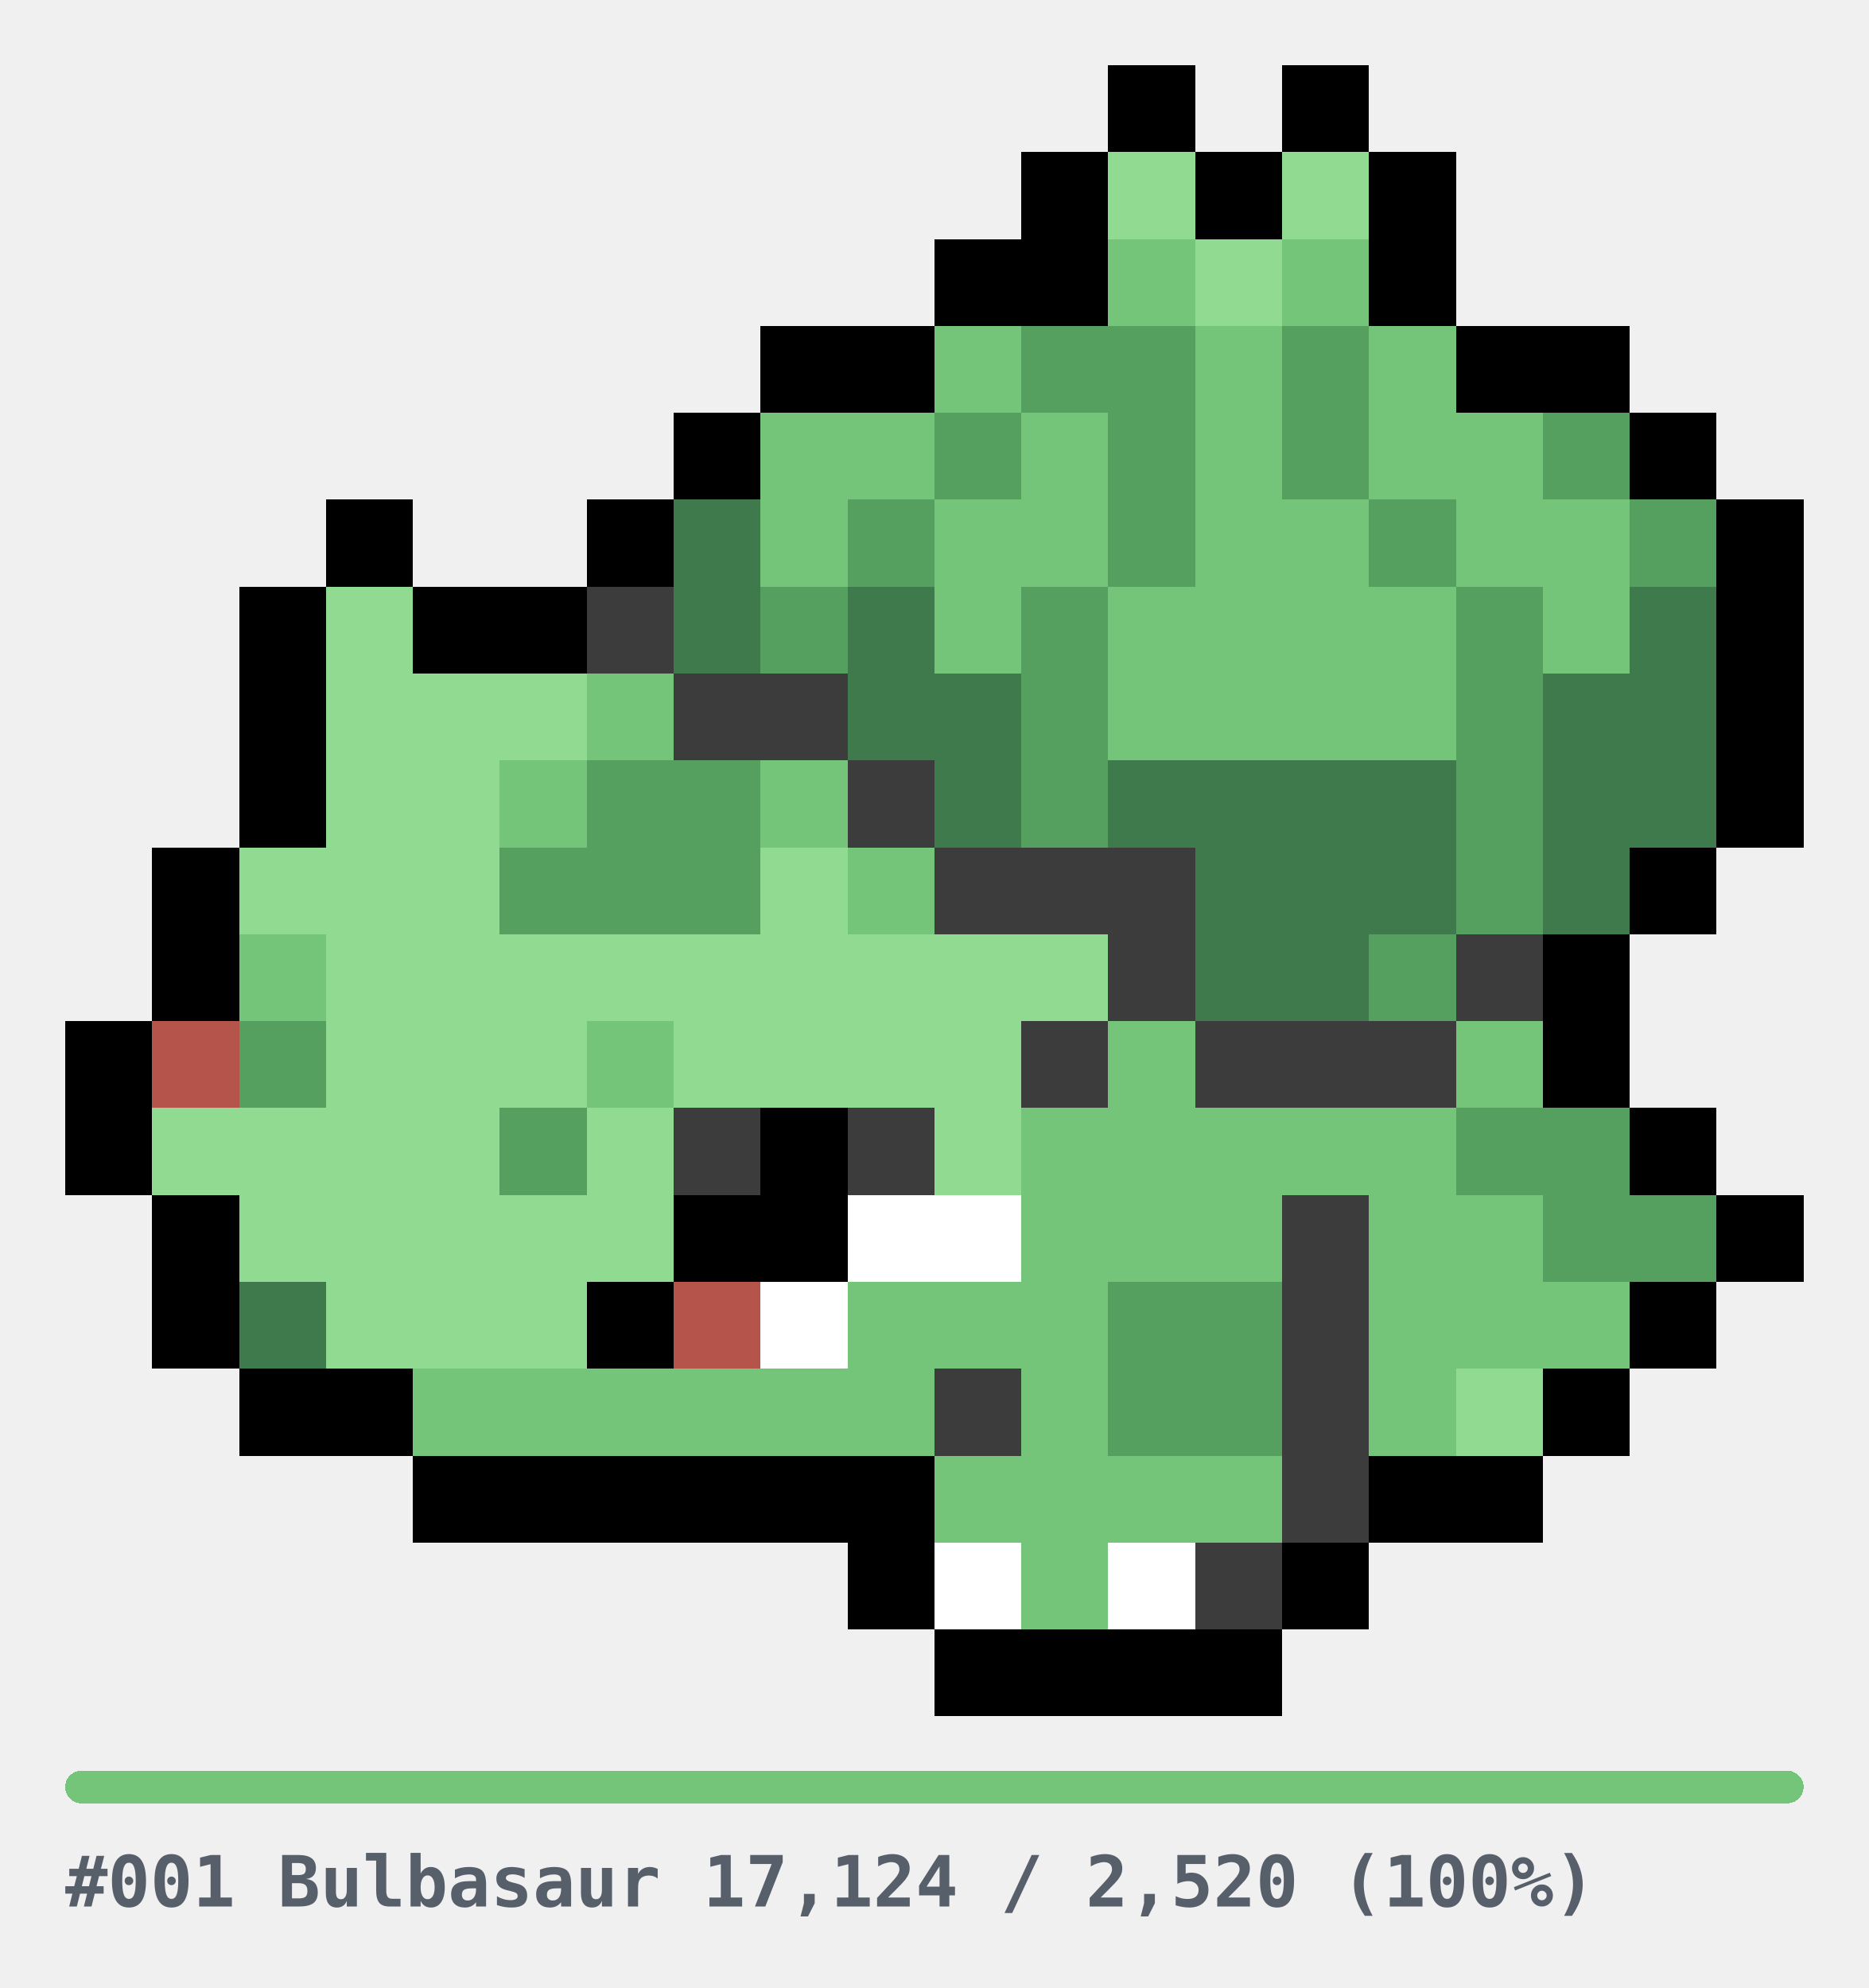
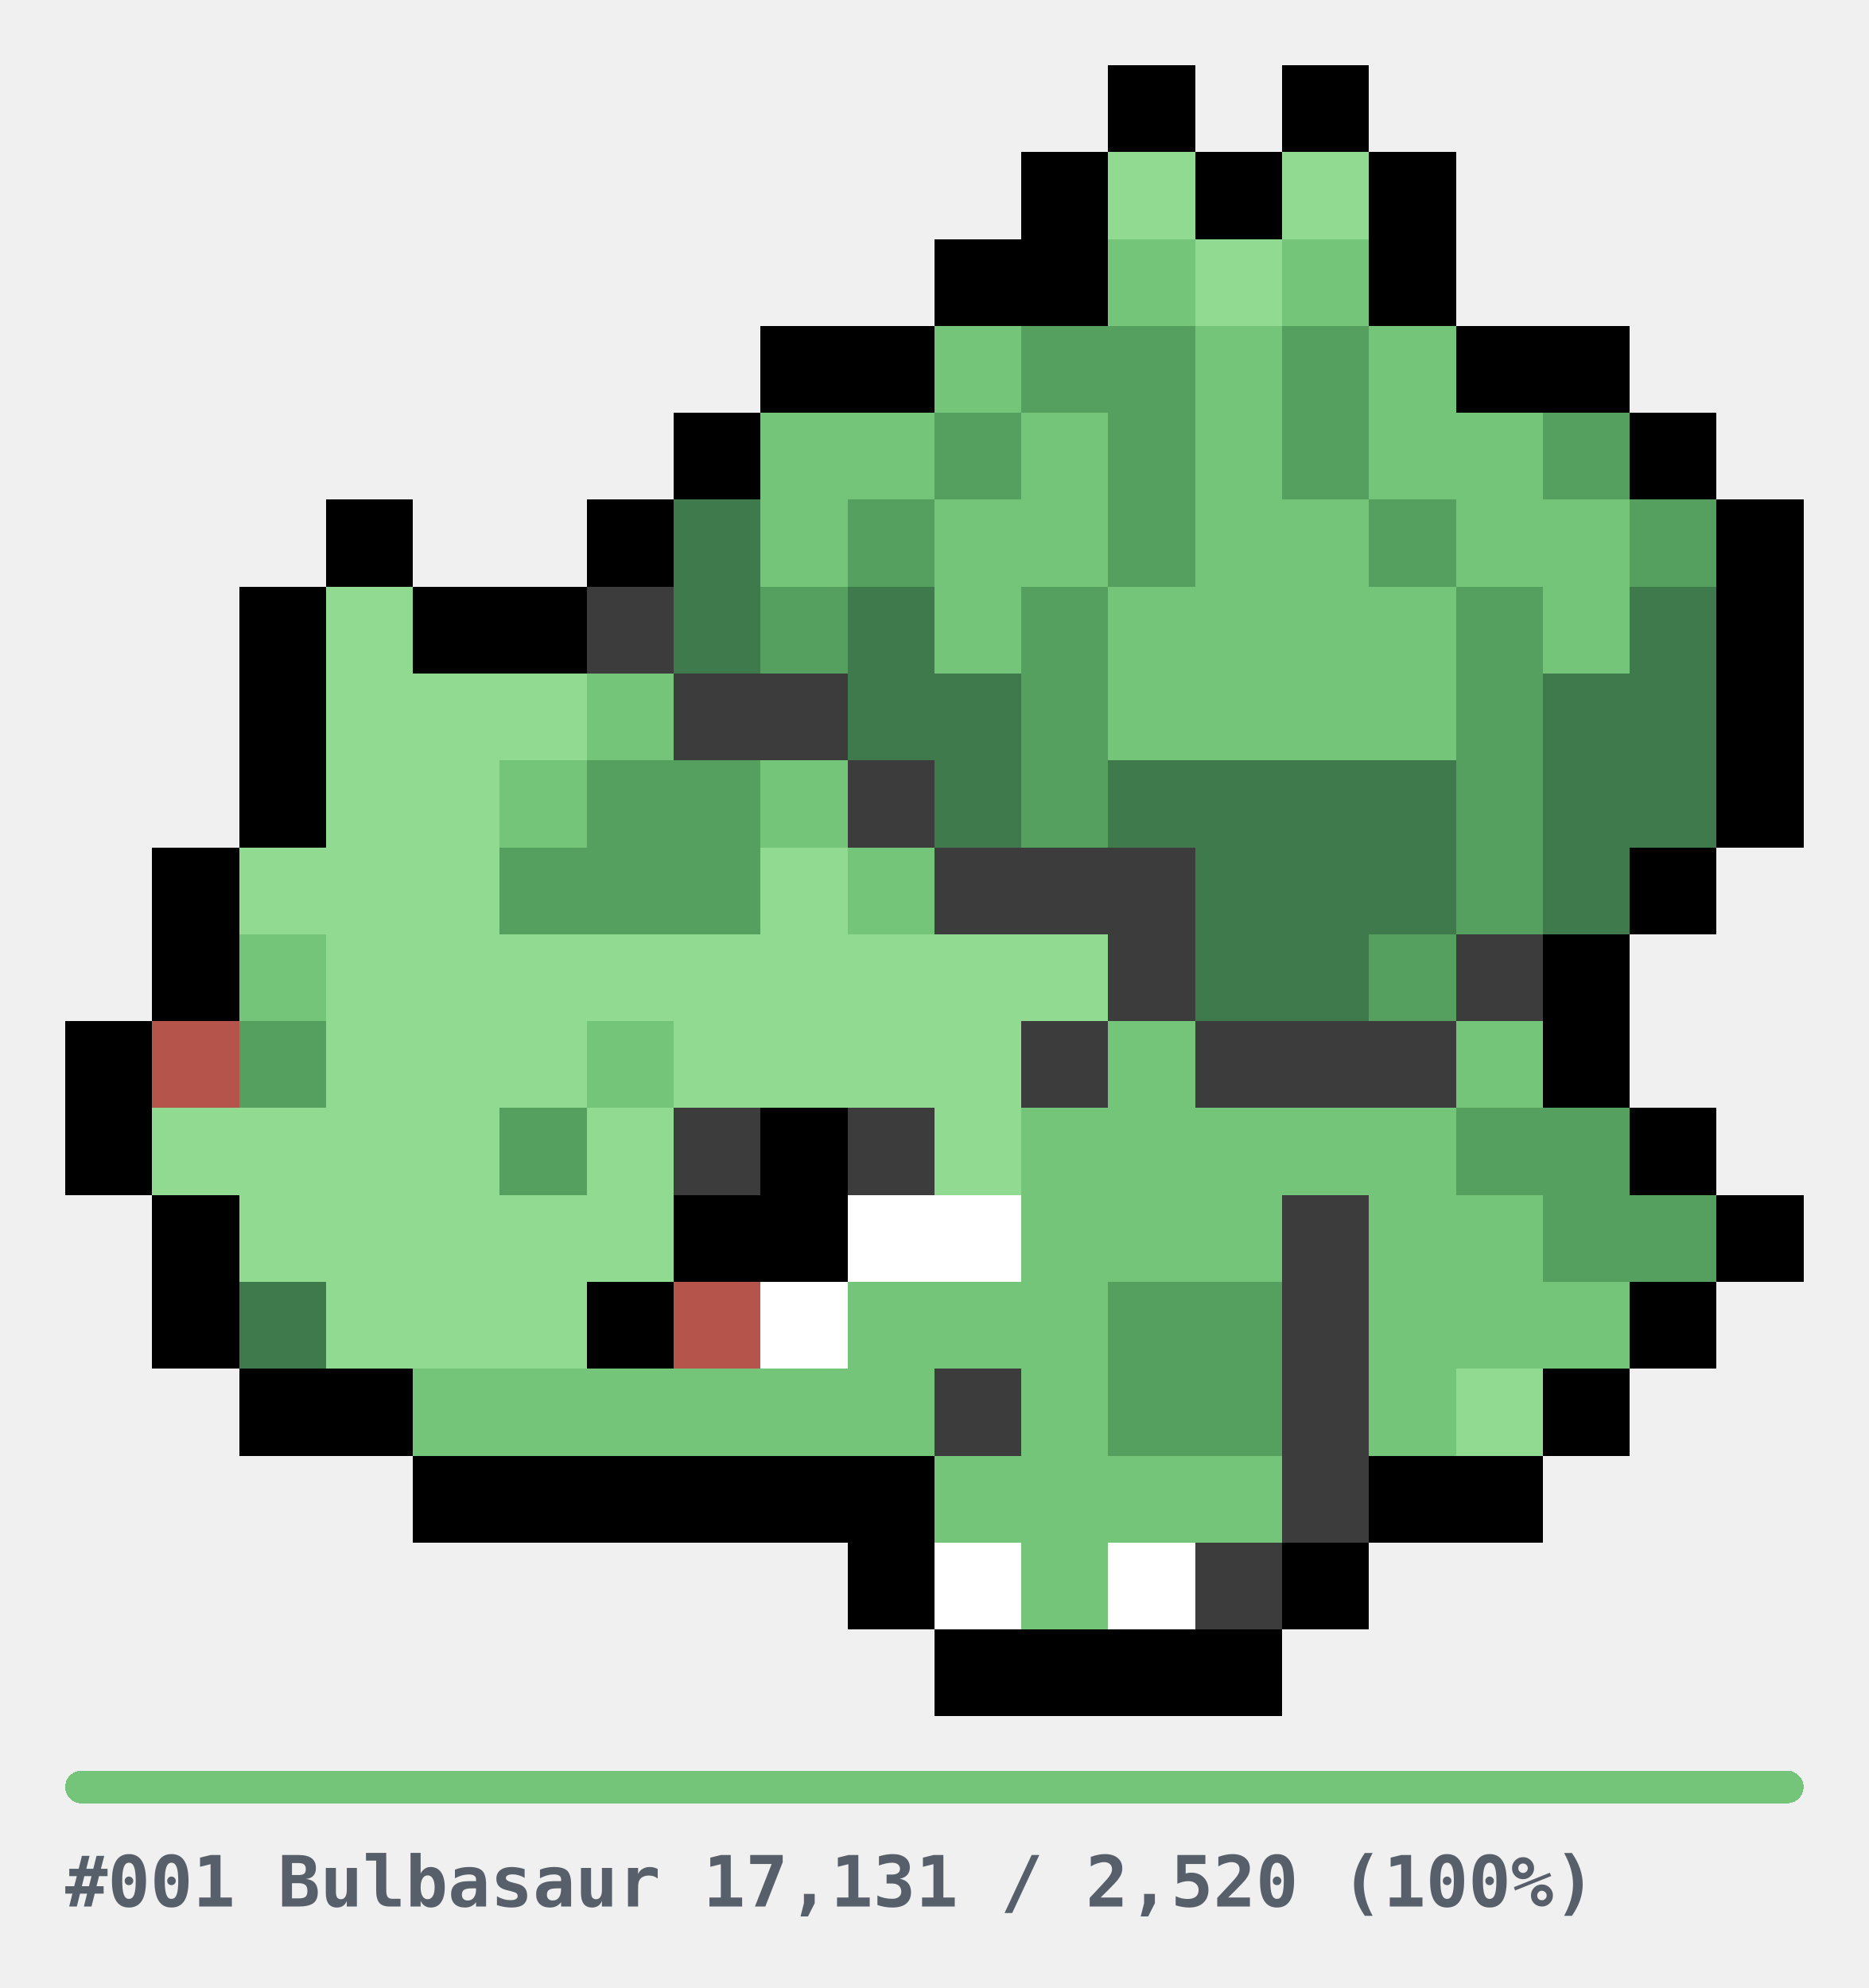
<svg xmlns="http://www.w3.org/2000/svg" width="344" height="366" viewBox="0 0 344 366" role="img" shape-rendering="crispEdges">
  <style>
.u{fill:#E6E6E6}.bar{fill:#E6E6E6}
.cap{fill:#57606A;font-family:ui-monospace,SFMono-Regular,Menlo,Consolas,monospace;font-size:13px;font-weight:600}
@media(prefers-color-scheme:dark){.u{fill:#2A2A2A}.bar{fill:#2A2A2A}.cap{fill:#8B949E}}
</style>
  <g transform="translate(12,12)">
    <rect x="192" y="0" width="16" height="16" fill="#000000" />
    <rect x="224" y="0" width="16" height="16" fill="#000000" />
    <rect x="176" y="16" width="16" height="16" fill="#000000" />
    <rect x="192" y="16" width="16" height="16" fill="#90DA92" />
    <rect x="208" y="16" width="16" height="16" fill="#000000" />
    <rect x="224" y="16" width="16" height="16" fill="#90DA92" />
    <rect x="240" y="16" width="16" height="16" fill="#000000" />
    <rect x="160" y="32" width="16" height="16" fill="#000000" />
    <rect x="176" y="32" width="16" height="16" fill="#000000" />
    <rect x="192" y="32" width="16" height="16" fill="#74C47A" />
    <rect x="208" y="32" width="16" height="16" fill="#90DA92" />
    <rect x="224" y="32" width="16" height="16" fill="#74C47A" />
    <rect x="240" y="32" width="16" height="16" fill="#000000" />
    <rect x="128" y="48" width="16" height="16" fill="#000000" />
    <rect x="144" y="48" width="16" height="16" fill="#000000" />
    <rect x="160" y="48" width="16" height="16" fill="#74C47A" />
    <rect x="176" y="48" width="16" height="16" fill="#55A05E" />
    <rect x="192" y="48" width="16" height="16" fill="#55A05E" />
    <rect x="208" y="48" width="16" height="16" fill="#74C47A" />
    <rect x="224" y="48" width="16" height="16" fill="#55A05E" />
    <rect x="240" y="48" width="16" height="16" fill="#74C47A" />
    <rect x="256" y="48" width="16" height="16" fill="#000000" />
    <rect x="272" y="48" width="16" height="16" fill="#000000" />
    <rect x="112" y="64" width="16" height="16" fill="#000000" />
    <rect x="128" y="64" width="16" height="16" fill="#74C47A" />
    <rect x="144" y="64" width="16" height="16" fill="#74C47A" />
    <rect x="160" y="64" width="16" height="16" fill="#55A05E" />
    <rect x="176" y="64" width="16" height="16" fill="#74C47A" />
    <rect x="192" y="64" width="16" height="16" fill="#55A05E" />
    <rect x="208" y="64" width="16" height="16" fill="#74C47A" />
    <rect x="224" y="64" width="16" height="16" fill="#55A05E" />
    <rect x="240" y="64" width="16" height="16" fill="#74C47A" />
    <rect x="256" y="64" width="16" height="16" fill="#74C47A" />
    <rect x="272" y="64" width="16" height="16" fill="#55A05E" />
    <rect x="288" y="64" width="16" height="16" fill="#000000" />
    <rect x="48" y="80" width="16" height="16" fill="#000000" />
    <rect x="96" y="80" width="16" height="16" fill="#000000" />
    <rect x="112" y="80" width="16" height="16" fill="#3F7A4C" />
    <rect x="128" y="80" width="16" height="16" fill="#74C47A" />
    <rect x="144" y="80" width="16" height="16" fill="#55A05E" />
    <rect x="160" y="80" width="16" height="16" fill="#74C47A" />
    <rect x="176" y="80" width="16" height="16" fill="#74C47A" />
    <rect x="192" y="80" width="16" height="16" fill="#55A05E" />
    <rect x="208" y="80" width="16" height="16" fill="#74C47A" />
    <rect x="224" y="80" width="16" height="16" fill="#74C47A" />
    <rect x="240" y="80" width="16" height="16" fill="#55A05E" />
    <rect x="256" y="80" width="16" height="16" fill="#74C47A" />
    <rect x="272" y="80" width="16" height="16" fill="#74C47A" />
    <rect x="288" y="80" width="16" height="16" fill="#55A05E" />
    <rect x="304" y="80" width="16" height="16" fill="#000000" />
    <rect x="32" y="96" width="16" height="16" fill="#000000" />
    <rect x="48" y="96" width="16" height="16" fill="#90DA92" />
    <rect x="64" y="96" width="16" height="16" fill="#000000" />
    <rect x="80" y="96" width="16" height="16" fill="#000000" />
    <rect x="96" y="96" width="16" height="16" fill="#3C3C3C" />
    <rect x="112" y="96" width="16" height="16" fill="#3F7A4C" />
    <rect x="128" y="96" width="16" height="16" fill="#55A05E" />
    <rect x="144" y="96" width="16" height="16" fill="#3F7A4C" />
    <rect x="160" y="96" width="16" height="16" fill="#74C47A" />
    <rect x="176" y="96" width="16" height="16" fill="#55A05E" />
    <rect x="192" y="96" width="16" height="16" fill="#74C47A" />
    <rect x="208" y="96" width="16" height="16" fill="#74C47A" />
    <rect x="224" y="96" width="16" height="16" fill="#74C47A" />
    <rect x="240" y="96" width="16" height="16" fill="#74C47A" />
    <rect x="256" y="96" width="16" height="16" fill="#55A05E" />
    <rect x="272" y="96" width="16" height="16" fill="#74C47A" />
    <rect x="288" y="96" width="16" height="16" fill="#3F7A4C" />
    <rect x="304" y="96" width="16" height="16" fill="#000000" />
    <rect x="32" y="112" width="16" height="16" fill="#000000" />
    <rect x="48" y="112" width="16" height="16" fill="#90DA92" />
    <rect x="64" y="112" width="16" height="16" fill="#90DA92" />
    <rect x="80" y="112" width="16" height="16" fill="#90DA92" />
    <rect x="96" y="112" width="16" height="16" fill="#74C47A" />
    <rect x="112" y="112" width="16" height="16" fill="#3C3C3C" />
    <rect x="128" y="112" width="16" height="16" fill="#3C3C3C" />
    <rect x="144" y="112" width="16" height="16" fill="#3F7A4C" />
    <rect x="160" y="112" width="16" height="16" fill="#3F7A4C" />
    <rect x="176" y="112" width="16" height="16" fill="#55A05E" />
    <rect x="192" y="112" width="16" height="16" fill="#74C47A" />
    <rect x="208" y="112" width="16" height="16" fill="#74C47A" />
    <rect x="224" y="112" width="16" height="16" fill="#74C47A" />
    <rect x="240" y="112" width="16" height="16" fill="#74C47A" />
    <rect x="256" y="112" width="16" height="16" fill="#55A05E" />
    <rect x="272" y="112" width="16" height="16" fill="#3F7A4C" />
    <rect x="288" y="112" width="16" height="16" fill="#3F7A4C" />
    <rect x="304" y="112" width="16" height="16" fill="#000000" />
    <rect x="32" y="128" width="16" height="16" fill="#000000" />
    <rect x="48" y="128" width="16" height="16" fill="#90DA92" />
    <rect x="64" y="128" width="16" height="16" fill="#90DA92" />
    <rect x="80" y="128" width="16" height="16" fill="#74C47A" />
    <rect x="96" y="128" width="16" height="16" fill="#55A05E" />
    <rect x="112" y="128" width="16" height="16" fill="#55A05E" />
    <rect x="128" y="128" width="16" height="16" fill="#74C47A" />
    <rect x="144" y="128" width="16" height="16" fill="#3C3C3C" />
    <rect x="160" y="128" width="16" height="16" fill="#3F7A4C" />
    <rect x="176" y="128" width="16" height="16" fill="#55A05E" />
    <rect x="192" y="128" width="16" height="16" fill="#3F7A4C" />
    <rect x="208" y="128" width="16" height="16" fill="#3F7A4C" />
    <rect x="224" y="128" width="16" height="16" fill="#3F7A4C" />
    <rect x="240" y="128" width="16" height="16" fill="#3F7A4C" />
    <rect x="256" y="128" width="16" height="16" fill="#55A05E" />
    <rect x="272" y="128" width="16" height="16" fill="#3F7A4C" />
    <rect x="288" y="128" width="16" height="16" fill="#3F7A4C" />
    <rect x="304" y="128" width="16" height="16" fill="#000000" />
    <rect x="16" y="144" width="16" height="16" fill="#000000" />
    <rect x="32" y="144" width="16" height="16" fill="#90DA92" />
    <rect x="48" y="144" width="16" height="16" fill="#90DA92" />
    <rect x="64" y="144" width="16" height="16" fill="#90DA92" />
    <rect x="80" y="144" width="16" height="16" fill="#55A05E" />
    <rect x="96" y="144" width="16" height="16" fill="#55A05E" />
    <rect x="112" y="144" width="16" height="16" fill="#55A05E" />
    <rect x="128" y="144" width="16" height="16" fill="#90DA92" />
    <rect x="144" y="144" width="16" height="16" fill="#74C47A" />
    <rect x="160" y="144" width="16" height="16" fill="#3C3C3C" />
    <rect x="176" y="144" width="16" height="16" fill="#3C3C3C" />
    <rect x="192" y="144" width="16" height="16" fill="#3C3C3C" />
    <rect x="208" y="144" width="16" height="16" fill="#3F7A4C" />
    <rect x="224" y="144" width="16" height="16" fill="#3F7A4C" />
    <rect x="240" y="144" width="16" height="16" fill="#3F7A4C" />
    <rect x="256" y="144" width="16" height="16" fill="#55A05E" />
    <rect x="272" y="144" width="16" height="16" fill="#3F7A4C" />
    <rect x="288" y="144" width="16" height="16" fill="#000000" />
    <rect x="16" y="160" width="16" height="16" fill="#000000" />
    <rect x="32" y="160" width="16" height="16" fill="#74C47A" />
    <rect x="48" y="160" width="16" height="16" fill="#90DA92" />
    <rect x="64" y="160" width="16" height="16" fill="#90DA92" />
    <rect x="80" y="160" width="16" height="16" fill="#90DA92" />
    <rect x="96" y="160" width="16" height="16" fill="#90DA92" />
    <rect x="112" y="160" width="16" height="16" fill="#90DA92" />
    <rect x="128" y="160" width="16" height="16" fill="#90DA92" />
    <rect x="144" y="160" width="16" height="16" fill="#90DA92" />
    <rect x="160" y="160" width="16" height="16" fill="#90DA92" />
    <rect x="176" y="160" width="16" height="16" fill="#90DA92" />
    <rect x="192" y="160" width="16" height="16" fill="#3C3C3C" />
    <rect x="208" y="160" width="16" height="16" fill="#3F7A4C" />
    <rect x="224" y="160" width="16" height="16" fill="#3F7A4C" />
    <rect x="240" y="160" width="16" height="16" fill="#55A05E" />
    <rect x="256" y="160" width="16" height="16" fill="#3C3C3C" />
    <rect x="272" y="160" width="16" height="16" fill="#000000" />
    <rect x="0" y="176" width="16" height="16" fill="#000000" />
    <rect x="16" y="176" width="16" height="16" fill="#B4544A" />
    <rect x="32" y="176" width="16" height="16" fill="#55A05E" />
    <rect x="48" y="176" width="16" height="16" fill="#90DA92" />
    <rect x="64" y="176" width="16" height="16" fill="#90DA92" />
    <rect x="80" y="176" width="16" height="16" fill="#90DA92" />
    <rect x="96" y="176" width="16" height="16" fill="#74C47A" />
    <rect x="112" y="176" width="16" height="16" fill="#90DA92" />
    <rect x="128" y="176" width="16" height="16" fill="#90DA92" />
    <rect x="144" y="176" width="16" height="16" fill="#90DA92" />
    <rect x="160" y="176" width="16" height="16" fill="#90DA92" />
    <rect x="176" y="176" width="16" height="16" fill="#3C3C3C" />
    <rect x="192" y="176" width="16" height="16" fill="#74C47A" />
    <rect x="208" y="176" width="16" height="16" fill="#3C3C3C" />
    <rect x="224" y="176" width="16" height="16" fill="#3C3C3C" />
    <rect x="240" y="176" width="16" height="16" fill="#3C3C3C" />
    <rect x="256" y="176" width="16" height="16" fill="#74C47A" />
    <rect x="272" y="176" width="16" height="16" fill="#000000" />
    <rect x="0" y="192" width="16" height="16" fill="#000000" />
    <rect x="16" y="192" width="16" height="16" fill="#90DA92" />
    <rect x="32" y="192" width="16" height="16" fill="#90DA92" />
    <rect x="48" y="192" width="16" height="16" fill="#90DA92" />
    <rect x="64" y="192" width="16" height="16" fill="#90DA92" />
    <rect x="80" y="192" width="16" height="16" fill="#55A05E" />
    <rect x="96" y="192" width="16" height="16" fill="#90DA92" />
    <rect x="112" y="192" width="16" height="16" fill="#3C3C3C" />
    <rect x="128" y="192" width="16" height="16" fill="#000000" />
    <rect x="144" y="192" width="16" height="16" fill="#3C3C3C" />
    <rect x="160" y="192" width="16" height="16" fill="#90DA92" />
    <rect x="176" y="192" width="16" height="16" fill="#74C47A" />
    <rect x="192" y="192" width="16" height="16" fill="#74C47A" />
    <rect x="208" y="192" width="16" height="16" fill="#74C47A" />
    <rect x="224" y="192" width="16" height="16" fill="#74C47A" />
    <rect x="240" y="192" width="16" height="16" fill="#74C47A" />
    <rect x="256" y="192" width="16" height="16" fill="#55A05E" />
    <rect x="272" y="192" width="16" height="16" fill="#55A05E" />
    <rect x="288" y="192" width="16" height="16" fill="#000000" />
    <rect x="16" y="208" width="16" height="16" fill="#000000" />
    <rect x="32" y="208" width="16" height="16" fill="#90DA92" />
    <rect x="48" y="208" width="16" height="16" fill="#90DA92" />
    <rect x="64" y="208" width="16" height="16" fill="#90DA92" />
    <rect x="80" y="208" width="16" height="16" fill="#90DA92" />
    <rect x="96" y="208" width="16" height="16" fill="#90DA92" />
    <rect x="112" y="208" width="16" height="16" fill="#000000" />
    <rect x="128" y="208" width="16" height="16" fill="#000000" />
    <rect x="144" y="208" width="16" height="16" fill="#FFFFFF" />
    <rect x="160" y="208" width="16" height="16" fill="#FFFFFF" />
    <rect x="176" y="208" width="16" height="16" fill="#74C47A" />
    <rect x="192" y="208" width="16" height="16" fill="#74C47A" />
    <rect x="208" y="208" width="16" height="16" fill="#74C47A" />
    <rect x="224" y="208" width="16" height="16" fill="#3C3C3C" />
    <rect x="240" y="208" width="16" height="16" fill="#74C47A" />
    <rect x="256" y="208" width="16" height="16" fill="#74C47A" />
    <rect x="272" y="208" width="16" height="16" fill="#55A05E" />
    <rect x="288" y="208" width="16" height="16" fill="#55A05E" />
    <rect x="304" y="208" width="16" height="16" fill="#000000" />
    <rect x="16" y="224" width="16" height="16" fill="#000000" />
    <rect x="32" y="224" width="16" height="16" fill="#3F7A4C" />
    <rect x="48" y="224" width="16" height="16" fill="#90DA92" />
    <rect x="64" y="224" width="16" height="16" fill="#90DA92" />
    <rect x="80" y="224" width="16" height="16" fill="#90DA92" />
    <rect x="96" y="224" width="16" height="16" fill="#000000" />
    <rect x="112" y="224" width="16" height="16" fill="#B4544A" />
    <rect x="128" y="224" width="16" height="16" fill="#FFFFFF" />
    <rect x="144" y="224" width="16" height="16" fill="#74C47A" />
    <rect x="160" y="224" width="16" height="16" fill="#74C47A" />
    <rect x="176" y="224" width="16" height="16" fill="#74C47A" />
    <rect x="192" y="224" width="16" height="16" fill="#55A05E" />
    <rect x="208" y="224" width="16" height="16" fill="#55A05E" />
    <rect x="224" y="224" width="16" height="16" fill="#3C3C3C" />
    <rect x="240" y="224" width="16" height="16" fill="#74C47A" />
    <rect x="256" y="224" width="16" height="16" fill="#74C47A" />
    <rect x="272" y="224" width="16" height="16" fill="#74C47A" />
    <rect x="288" y="224" width="16" height="16" fill="#000000" />
    <rect x="32" y="240" width="16" height="16" fill="#000000" />
    <rect x="48" y="240" width="16" height="16" fill="#000000" />
    <rect x="64" y="240" width="16" height="16" fill="#74C47A" />
    <rect x="80" y="240" width="16" height="16" fill="#74C47A" />
    <rect x="96" y="240" width="16" height="16" fill="#74C47A" />
    <rect x="112" y="240" width="16" height="16" fill="#74C47A" />
    <rect x="128" y="240" width="16" height="16" fill="#74C47A" />
    <rect x="144" y="240" width="16" height="16" fill="#74C47A" />
    <rect x="160" y="240" width="16" height="16" fill="#3C3C3C" />
    <rect x="176" y="240" width="16" height="16" fill="#74C47A" />
    <rect x="192" y="240" width="16" height="16" fill="#55A05E" />
    <rect x="208" y="240" width="16" height="16" fill="#55A05E" />
    <rect x="224" y="240" width="16" height="16" fill="#3C3C3C" />
    <rect x="240" y="240" width="16" height="16" fill="#74C47A" />
    <rect x="256" y="240" width="16" height="16" fill="#90DA92" />
    <rect x="272" y="240" width="16" height="16" fill="#000000" />
    <rect x="64" y="256" width="16" height="16" fill="#000000" />
    <rect x="80" y="256" width="16" height="16" fill="#000000" />
    <rect x="96" y="256" width="16" height="16" fill="#000000" />
    <rect x="112" y="256" width="16" height="16" fill="#000000" />
    <rect x="128" y="256" width="16" height="16" fill="#000000" />
    <rect x="144" y="256" width="16" height="16" fill="#000000" />
    <rect x="160" y="256" width="16" height="16" fill="#74C47A" />
    <rect x="176" y="256" width="16" height="16" fill="#74C47A" />
    <rect x="192" y="256" width="16" height="16" fill="#74C47A" />
    <rect x="208" y="256" width="16" height="16" fill="#74C47A" />
    <rect x="224" y="256" width="16" height="16" fill="#3C3C3C" />
    <rect x="240" y="256" width="16" height="16" fill="#000000" />
    <rect x="256" y="256" width="16" height="16" fill="#000000" />
    <rect x="144" y="272" width="16" height="16" fill="#000000" />
    <rect x="160" y="272" width="16" height="16" fill="#FFFFFF" />
    <rect x="176" y="272" width="16" height="16" fill="#74C47A" />
    <rect x="192" y="272" width="16" height="16" fill="#FFFFFF" />
    <rect x="208" y="272" width="16" height="16" fill="#3C3C3C" />
    <rect x="224" y="272" width="16" height="16" fill="#000000" />
    <rect x="160" y="288" width="16" height="16" fill="#000000" />
    <rect x="176" y="288" width="16" height="16" fill="#000000" />
    <rect x="192" y="288" width="16" height="16" fill="#000000" />
    <rect x="208" y="288" width="16" height="16" fill="#000000" />
  </g>
  <g transform="translate(12,326)">
    <rect x="0" y="0" width="320" height="6" rx="3" class="bar" />
    <rect x="0" y="0" width="320" height="6" rx="3" fill="#74C47A" />
-     <text x="0" y="25" class="cap">#001 Bulbasaur  17,124 / 2,520  (100%)</text>
+     <text x="0" y="25" class="cap">#001 Bulbasaur  17,131 / 2,520  (100%)</text>
  </g>
</svg>
